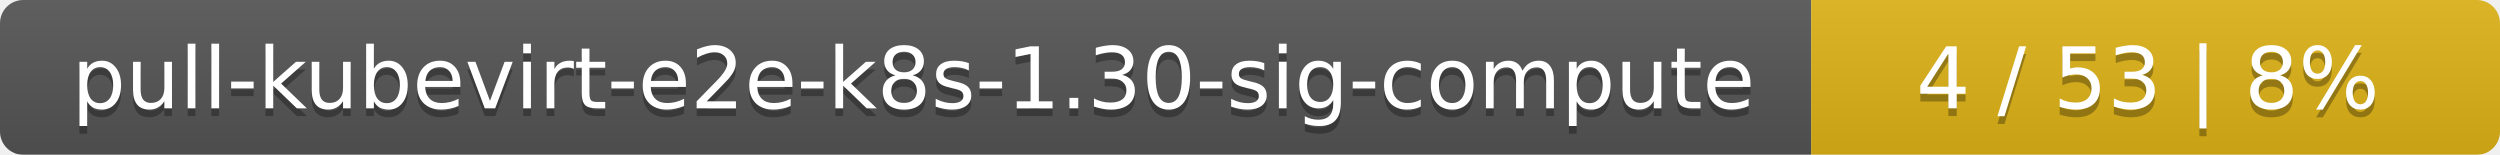
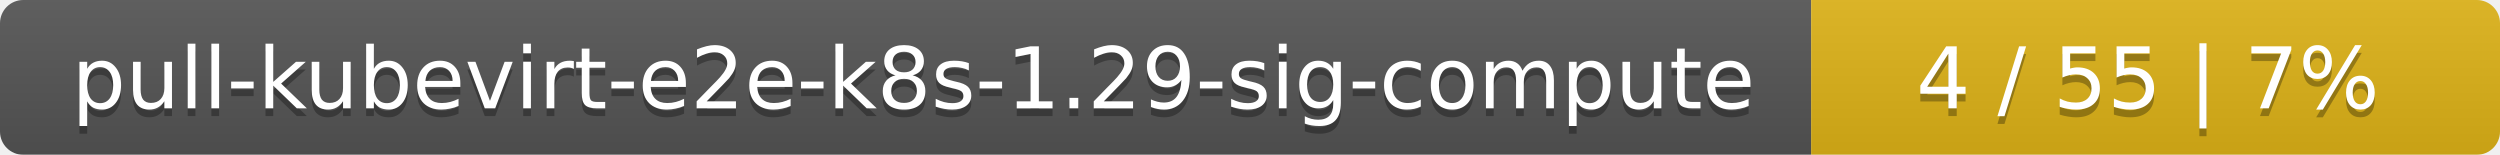
<svg xmlns="http://www.w3.org/2000/svg" width="323" height="20">
  <linearGradient id="smooth" x2="0" y2="100%">
    <stop offset="0" stop-color="#bbb" stop-opacity=".1" />
    <stop offset="1" stop-opacity=".1" />
  </linearGradient>
  <mask id="round">
    <rect width="323" height="20" rx="3" fill="#fff" />
  </mask>
  <g mask="url(#round)">
    <rect width="234" height="20" fill="#555" />
    <rect x="234" width="89" height="20" fill="#dfb317" />
    <rect width="323" height="20" fill="url(#smooth)" />
  </g>
  <g fill="#fff" text-anchor="middle" font-family="DejaVu Sans,Verdana,Geneva,sans-serif" font-size="11">
-     <text x="118" y="15" fill="#010101" fill-opacity=".3">pull-kubevirt-e2e-k8s-1.30-sig-compute</text>
-     <text x="118" y="14">pull-kubevirt-e2e-k8s-1.30-sig-compute</text>
-     <text x="277.5" y="15" fill="#010101" fill-opacity=".3">4 / 53    |    8%</text>
-     <text x="277.5" y="14">4 / 53    |    8%</text>
+     <text x="118" y="15" fill="#010101" fill-opacity=".3">pull-kubevirt-e2e-k8s-1.29-sig-compute</text>
+     <text x="118" y="14">pull-kubevirt-e2e-k8s-1.29-sig-compute</text>
+     <text x="277.5" y="15" fill="#010101" fill-opacity=".3">4 / 55    |    7%</text>
+     <text x="277.5" y="14">4 / 55    |    7%</text>
  </g>
</svg>
